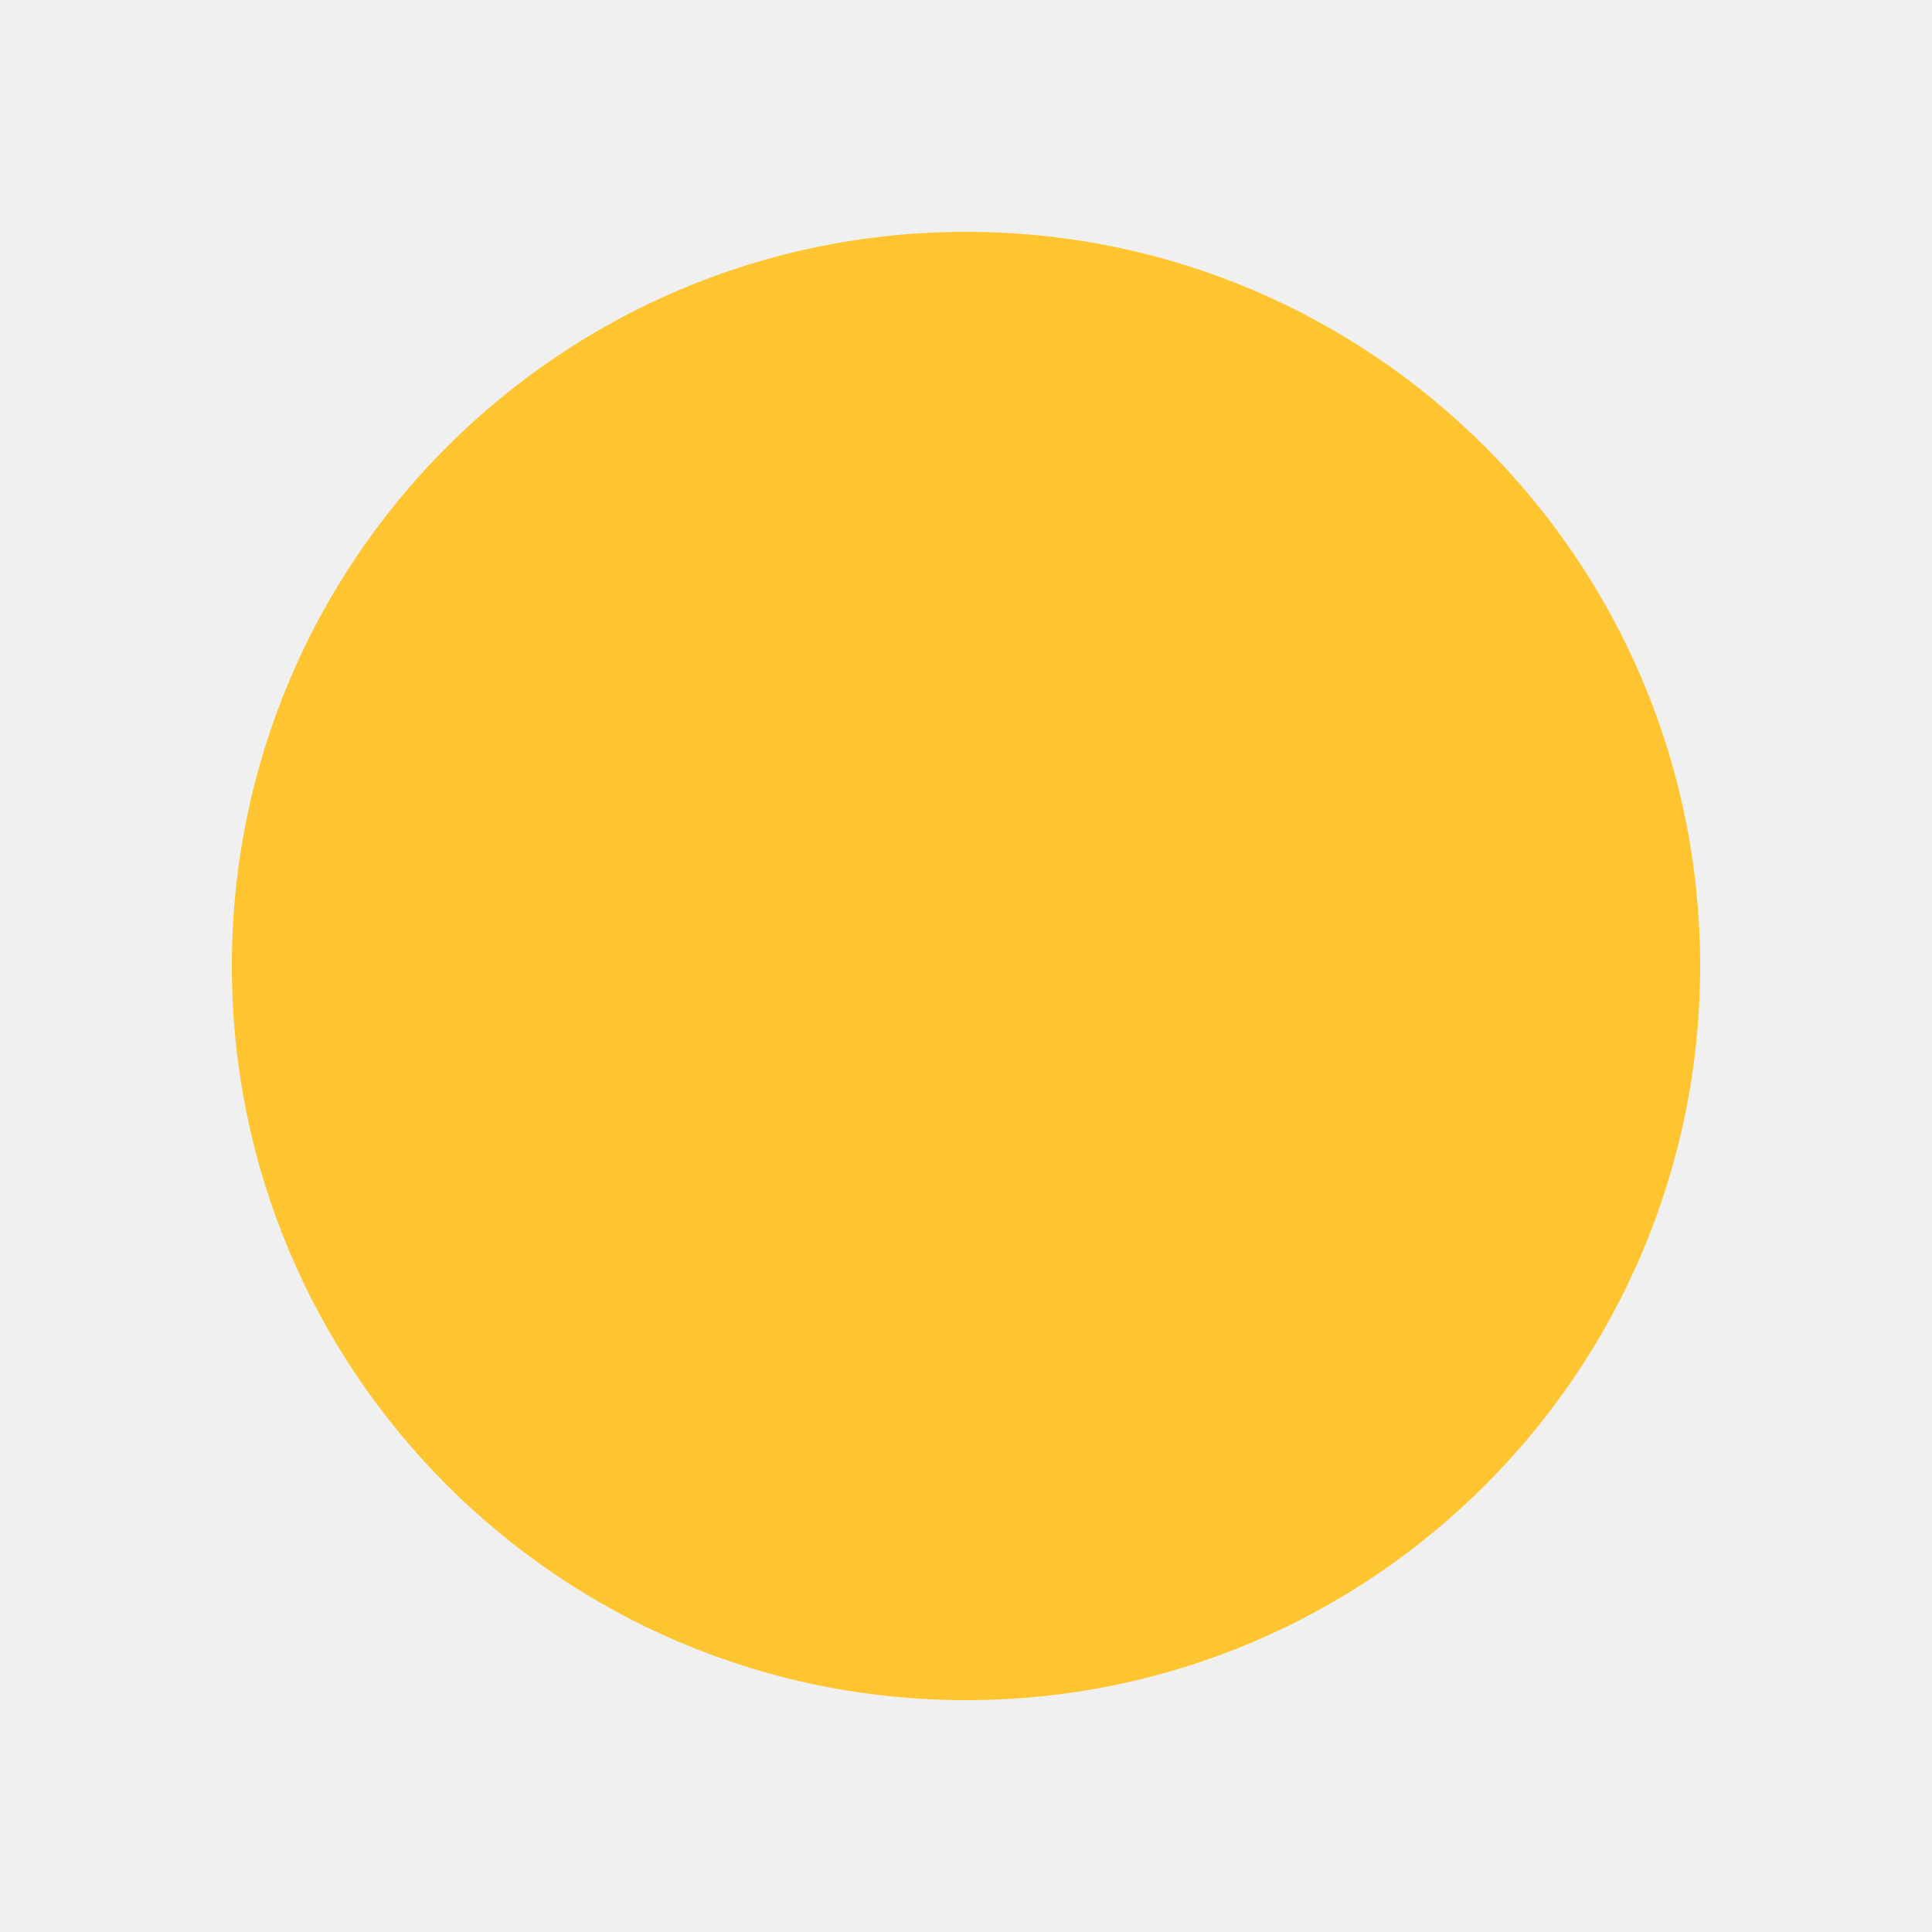
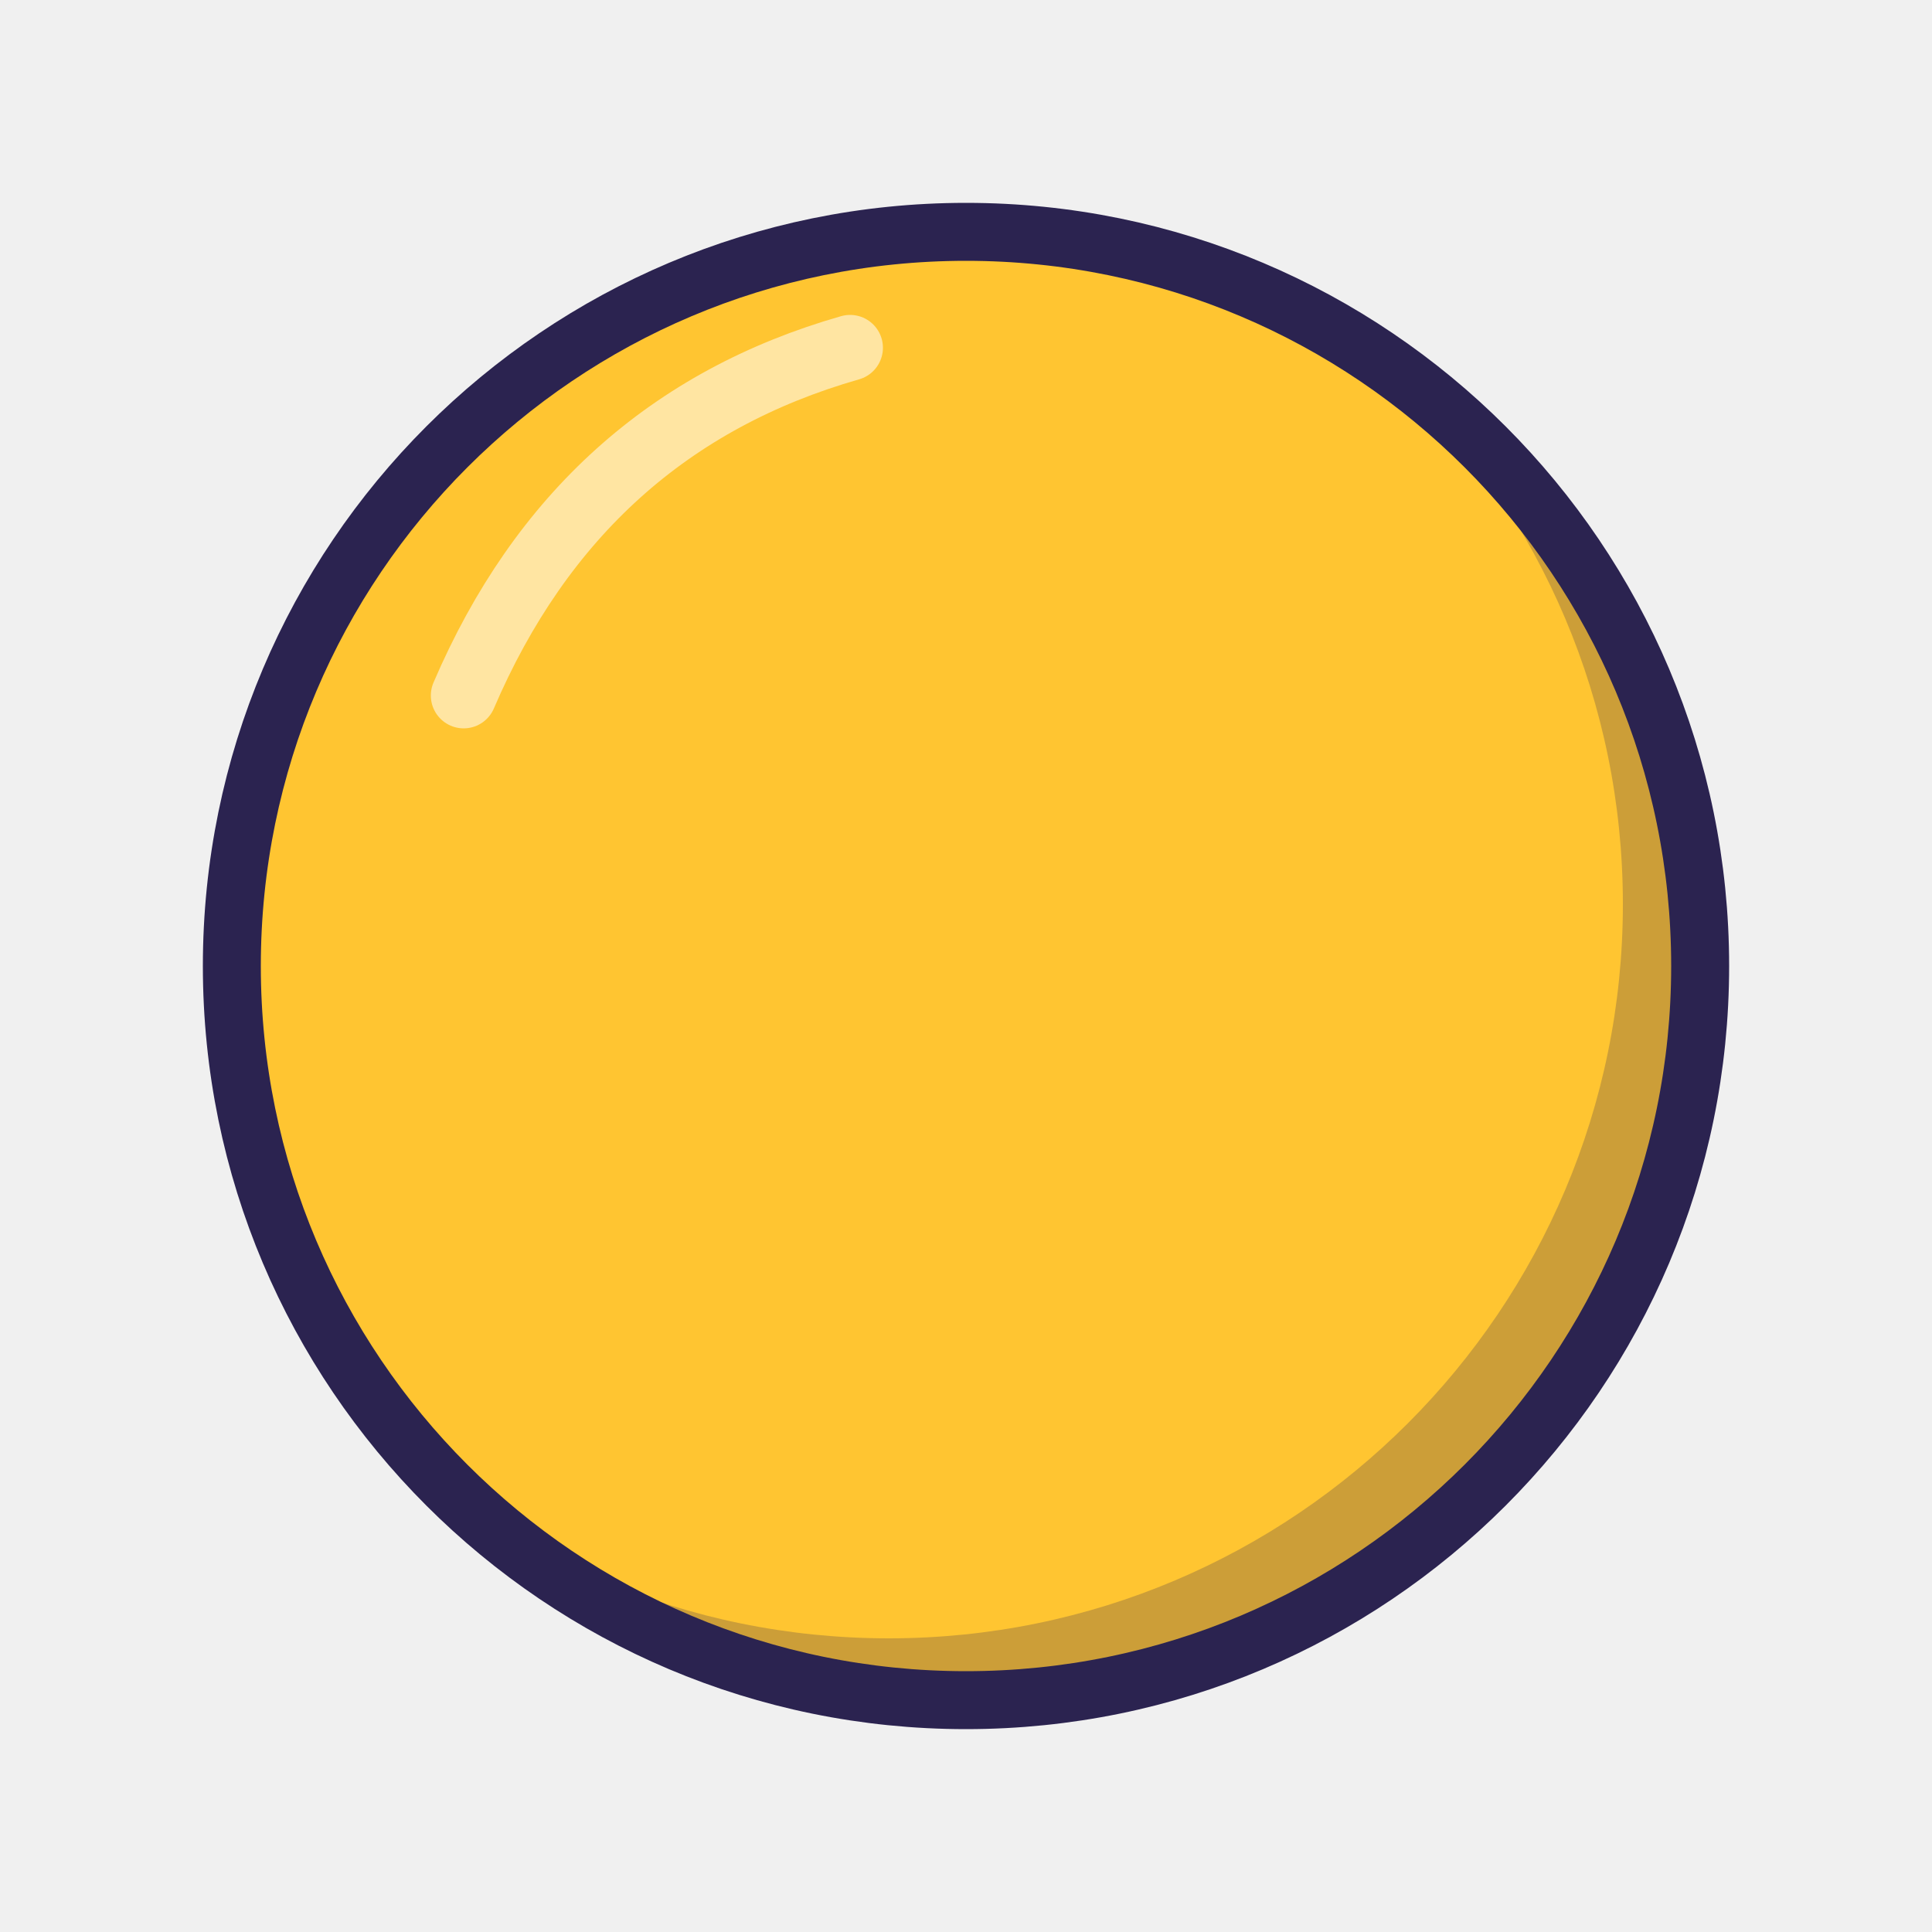
<svg xmlns="http://www.w3.org/2000/svg" viewBox="0 0 100 100" width="100" height="100">
-   <circle cx="50" cy="50" r="38" fill="#FFC531" />
+   <clipPath id="c1">
+     <path d="M12 50 A38 38 0 1 1 88 50 A38 38 0 1 1 12 50 Z" />
+   </clipPath>
+   <path d="M12 50 A38 38 0 1 1 88 50 A38 38 0 1 1 12 50 Z" fill="#CC9E38" />
+   <g clip-path="url(#c1)">
+     <path d="M12 50 A38 38 0 1 1 88 50 A38 38 0 1 1 12 50 Z" fill="#FFC531" transform="translate(-4 -3.2)" />
+   </g>
+   <path d="M12 50 A38 38 0 1 1 88 50 A38 38 0 1 1 12 50 Z" fill="none" stroke="#2B2350" stroke-width="3" stroke-linejoin="round" stroke-linecap="round" />
+   <path d="M24 36 Q30 22 44 18" fill="none" stroke="#FFFFFF" stroke-width="3.4" stroke-linecap="round" stroke-linejoin="round" opacity="0.55" />
</svg>
